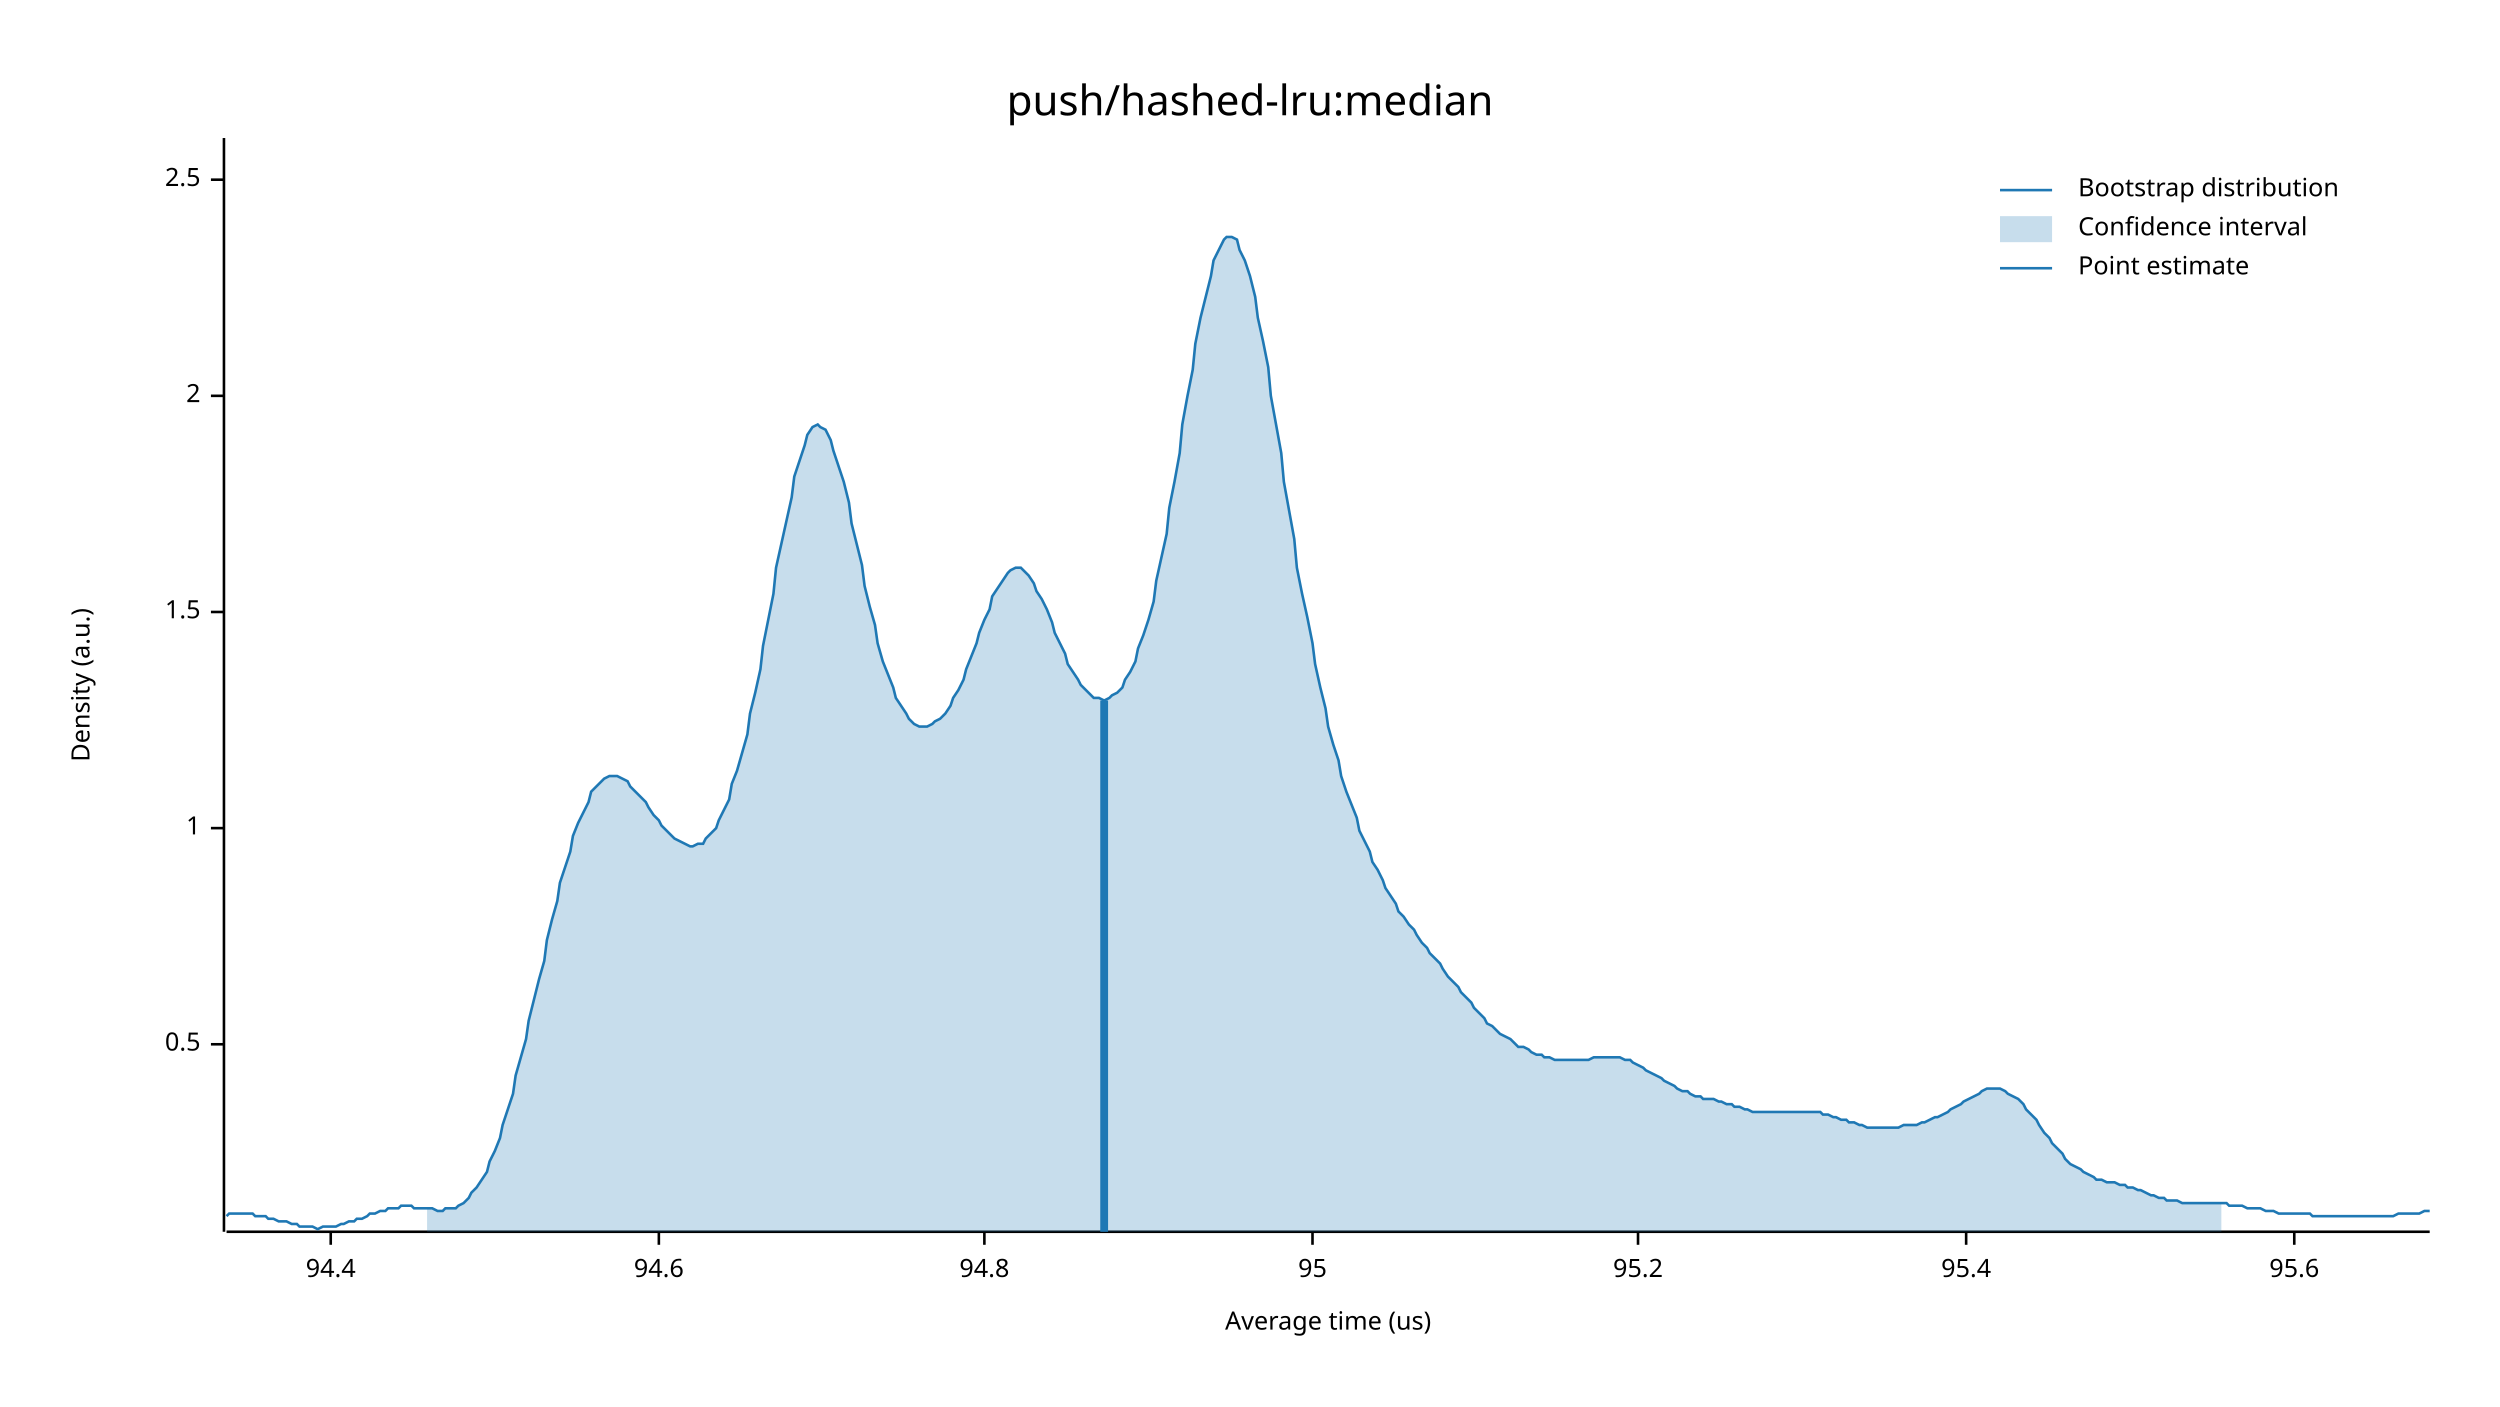
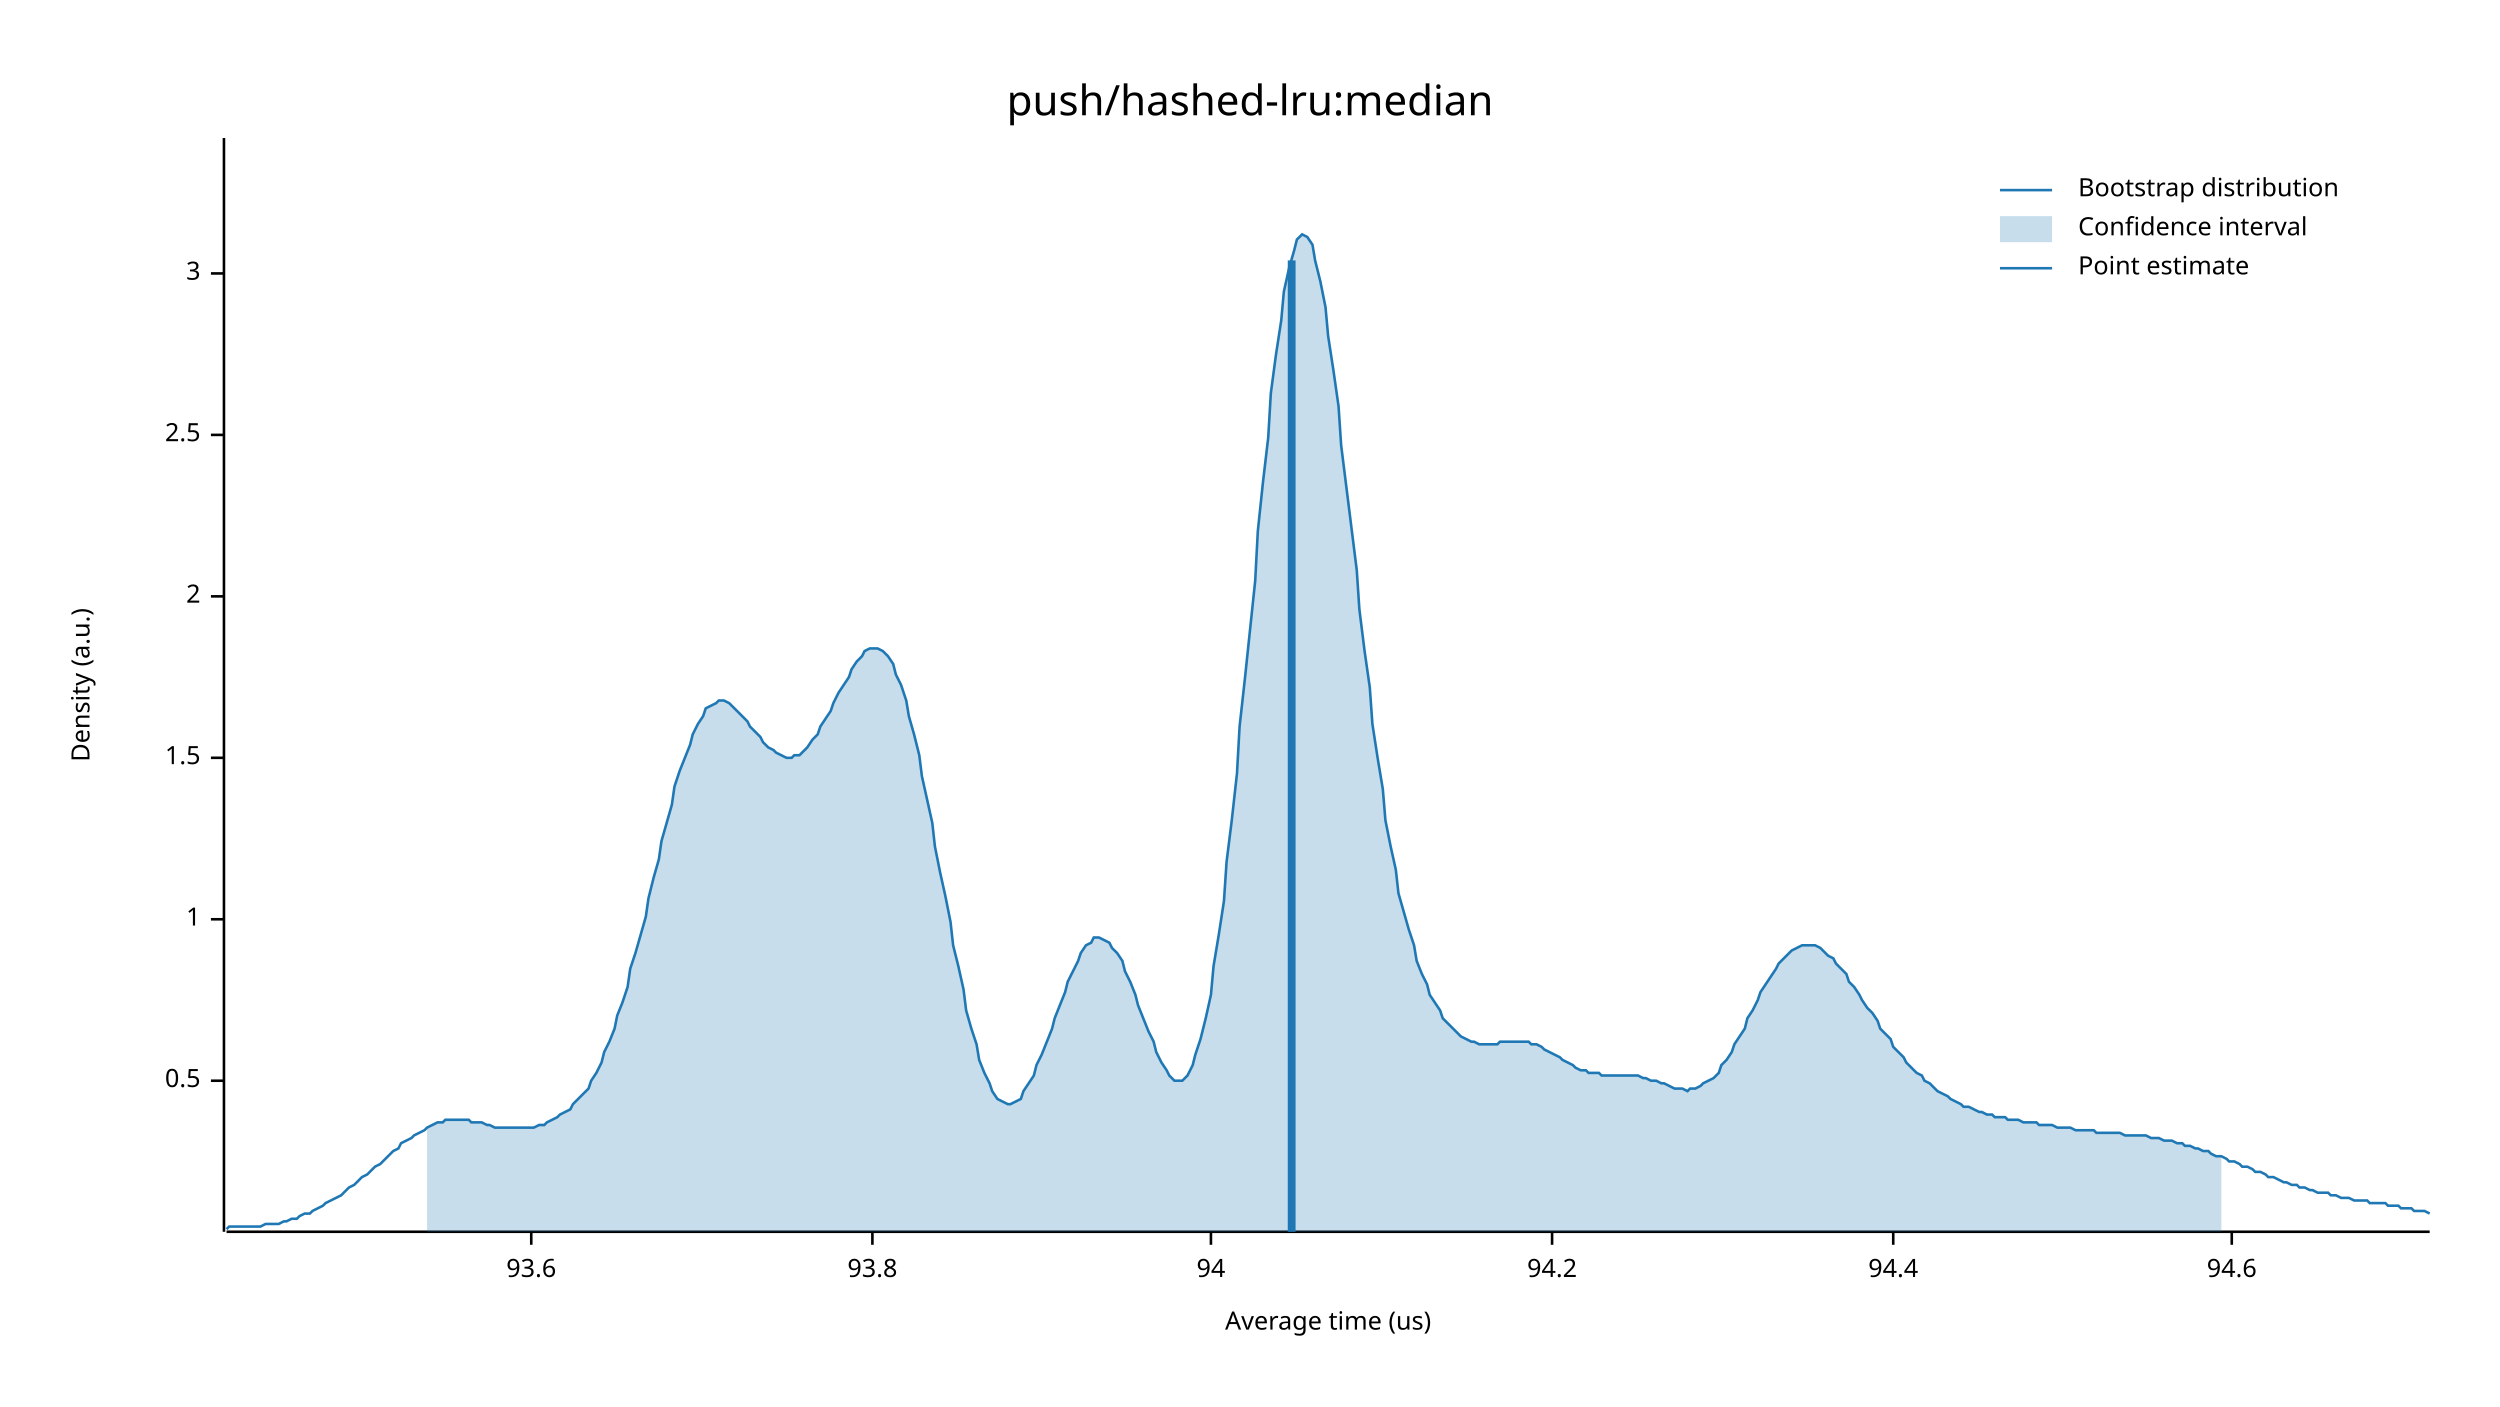
<svg xmlns="http://www.w3.org/2000/svg" width="960" height="540" viewBox="0 0 960 540">
  <text x="480" y="32" dy="0.76em" text-anchor="middle" font-family="sans-serif" font-size="16.129" opacity="1" fill="#000000">
push/hashed-lru:median
</text>
  <text x="27" y="263" dy="0.76em" text-anchor="middle" font-family="sans-serif" font-size="9.677" opacity="1" fill="#000000" transform="rotate(270, 27, 263)">
Density (a.u.)
</text>
  <text x="510" y="513" dy="-0.5ex" text-anchor="middle" font-family="sans-serif" font-size="9.677" opacity="1" fill="#000000">
Average time (us)
</text>
  <polyline fill="none" opacity="1" stroke="#000000" stroke-width="1" points="86,53 86,473 " />
-   <text x="77" y="401" dy="0.5ex" text-anchor="end" font-family="sans-serif" font-size="9.677" opacity="1" fill="#000000">
+   <text x="77" y="415" dy="0.5ex" text-anchor="end" font-family="sans-serif" font-size="9.677" opacity="1" fill="#000000">
0.5
</text>
-   <polyline fill="none" opacity="1" stroke="#000000" stroke-width="1" points="81,401 86,401 " />
-   <text x="77" y="318" dy="0.5ex" text-anchor="end" font-family="sans-serif" font-size="9.677" opacity="1" fill="#000000">
+   <polyline fill="none" opacity="1" stroke="#000000" stroke-width="1" points="81,415 86,415 " />
+   <text x="77" y="353" dy="0.5ex" text-anchor="end" font-family="sans-serif" font-size="9.677" opacity="1" fill="#000000">
1
</text>
-   <polyline fill="none" opacity="1" stroke="#000000" stroke-width="1" points="81,318 86,318 " />
-   <text x="77" y="235" dy="0.5ex" text-anchor="end" font-family="sans-serif" font-size="9.677" opacity="1" fill="#000000">
+   <polyline fill="none" opacity="1" stroke="#000000" stroke-width="1" points="81,353 86,353 " />
+   <text x="77" y="291" dy="0.5ex" text-anchor="end" font-family="sans-serif" font-size="9.677" opacity="1" fill="#000000">
1.5
</text>
-   <polyline fill="none" opacity="1" stroke="#000000" stroke-width="1" points="81,235 86,235 " />
-   <text x="77" y="152" dy="0.5ex" text-anchor="end" font-family="sans-serif" font-size="9.677" opacity="1" fill="#000000">
+   <polyline fill="none" opacity="1" stroke="#000000" stroke-width="1" points="81,291 86,291 " />
+   <text x="77" y="229" dy="0.5ex" text-anchor="end" font-family="sans-serif" font-size="9.677" opacity="1" fill="#000000">
2
</text>
-   <polyline fill="none" opacity="1" stroke="#000000" stroke-width="1" points="81,152 86,152 " />
-   <text x="77" y="69" dy="0.5ex" text-anchor="end" font-family="sans-serif" font-size="9.677" opacity="1" fill="#000000">
+   <polyline fill="none" opacity="1" stroke="#000000" stroke-width="1" points="81,229 86,229 " />
+   <text x="77" y="167" dy="0.5ex" text-anchor="end" font-family="sans-serif" font-size="9.677" opacity="1" fill="#000000">
2.5
</text>
-   <polyline fill="none" opacity="1" stroke="#000000" stroke-width="1" points="81,69 86,69 " />
+   <polyline fill="none" opacity="1" stroke="#000000" stroke-width="1" points="81,167 86,167 " />
+   <text x="77" y="105" dy="0.5ex" text-anchor="end" font-family="sans-serif" font-size="9.677" opacity="1" fill="#000000">
+ 3
+ </text>
+   <polyline fill="none" opacity="1" stroke="#000000" stroke-width="1" points="81,105 86,105 " />
  <polyline fill="none" opacity="1" stroke="#000000" stroke-width="1" points="87,473 933,473 " />
-   <text x="127" y="483" dy="0.76em" text-anchor="middle" font-family="sans-serif" font-size="9.677" opacity="1" fill="#000000">
+   <text x="204" y="483" dy="0.76em" text-anchor="middle" font-family="sans-serif" font-size="9.677" opacity="1" fill="#000000">
+ 93.6
+ </text>
+   <polyline fill="none" opacity="1" stroke="#000000" stroke-width="1" points="204,473 204,478 " />
+   <text x="335" y="483" dy="0.76em" text-anchor="middle" font-family="sans-serif" font-size="9.677" opacity="1" fill="#000000">
+ 93.8
+ </text>
+   <polyline fill="none" opacity="1" stroke="#000000" stroke-width="1" points="335,473 335,478 " />
+   <text x="465" y="483" dy="0.76em" text-anchor="middle" font-family="sans-serif" font-size="9.677" opacity="1" fill="#000000">
+ 94
+ </text>
+   <polyline fill="none" opacity="1" stroke="#000000" stroke-width="1" points="465,473 465,478 " />
+   <text x="596" y="483" dy="0.76em" text-anchor="middle" font-family="sans-serif" font-size="9.677" opacity="1" fill="#000000">
+ 94.2
+ </text>
+   <polyline fill="none" opacity="1" stroke="#000000" stroke-width="1" points="596,473 596,478 " />
+   <text x="727" y="483" dy="0.76em" text-anchor="middle" font-family="sans-serif" font-size="9.677" opacity="1" fill="#000000">
94.4
</text>
-   <polyline fill="none" opacity="1" stroke="#000000" stroke-width="1" points="127,473 127,478 " />
-   <text x="253" y="483" dy="0.76em" text-anchor="middle" font-family="sans-serif" font-size="9.677" opacity="1" fill="#000000">
+   <polyline fill="none" opacity="1" stroke="#000000" stroke-width="1" points="727,473 727,478 " />
+   <text x="857" y="483" dy="0.76em" text-anchor="middle" font-family="sans-serif" font-size="9.677" opacity="1" fill="#000000">
94.6
</text>
-   <polyline fill="none" opacity="1" stroke="#000000" stroke-width="1" points="253,473 253,478 " />
-   <text x="378" y="483" dy="0.76em" text-anchor="middle" font-family="sans-serif" font-size="9.677" opacity="1" fill="#000000">
- 94.8
- </text>
-   <polyline fill="none" opacity="1" stroke="#000000" stroke-width="1" points="378,473 378,478 " />
-   <text x="504" y="483" dy="0.76em" text-anchor="middle" font-family="sans-serif" font-size="9.677" opacity="1" fill="#000000">
- 95
- </text>
-   <polyline fill="none" opacity="1" stroke="#000000" stroke-width="1" points="504,473 504,478 " />
-   <text x="629" y="483" dy="0.76em" text-anchor="middle" font-family="sans-serif" font-size="9.677" opacity="1" fill="#000000">
- 95.2
- </text>
-   <polyline fill="none" opacity="1" stroke="#000000" stroke-width="1" points="629,473 629,478 " />
-   <text x="755" y="483" dy="0.76em" text-anchor="middle" font-family="sans-serif" font-size="9.677" opacity="1" fill="#000000">
- 95.4
- </text>
-   <polyline fill="none" opacity="1" stroke="#000000" stroke-width="1" points="755,473 755,478 " />
-   <text x="881" y="483" dy="0.76em" text-anchor="middle" font-family="sans-serif" font-size="9.677" opacity="1" fill="#000000">
- 95.6
- </text>
-   <polyline fill="none" opacity="1" stroke="#000000" stroke-width="1" points="881,473 881,478 " />
-   <polyline fill="none" opacity="1" stroke="#1F78B4" stroke-width="1" points="87,467 88,466 90,466 92,466 93,466 95,466 97,466 98,467 100,467 102,467 103,468 105,468 107,469 109,469 110,469 112,470 114,470 115,471 117,471 119,471 120,471 122,472 124,471 125,471 127,471 129,471 131,470 132,470 134,469 136,469 137,468 139,468 141,467 142,466 144,466 146,465 148,465 149,464 151,464 153,464 154,463 156,463 158,463 159,464 161,464 163,464 164,464 166,464 168,465 170,465 171,464 173,464 175,464 176,463 178,462 180,460 181,458 183,456 185,453 187,450 188,446 190,442 192,437 193,432 195,426 197,420 198,413 200,406 202,399 203,392 205,384 207,376 209,369 210,361 212,353 214,346 215,339 217,333 219,327 220,321 222,316 224,312 226,308 227,304 229,302 231,300 232,299 234,298 236,298 237,298 239,299 241,300 242,302 244,304 246,306 248,308 249,310 251,313 253,315 254,317 256,319 258,321 259,322 261,323 263,324 265,325 266,325 268,324 270,324 271,322 273,320 275,318 276,315 278,311 280,307 281,301 283,296 285,289 287,282 288,274 290,266 292,257 293,248 295,238 297,228 298,218 300,209 302,200 304,191 305,183 307,177 309,171 310,167 312,164 314,163 315,164 317,165 319,169 320,173 322,179 324,185 326,193 327,201 329,209 331,217 332,225 334,233 336,240 337,247 339,254 341,259 343,264 344,268 346,271 348,274 349,276 351,278 353,279 354,279 356,279 358,278 359,277 361,276 363,274 365,271 366,268 368,265 370,261 371,257 373,252 375,247 376,243 378,238 380,234 381,229 383,226 385,223 387,220 388,219 390,218 392,218 393,219 395,221 397,224 398,227 400,230 402,234 404,239 405,243 407,247 409,251 410,255 412,258 414,261 415,263 417,265 419,267 420,268 422,268 424,269 426,268 427,267 429,266 431,264 432,261 434,258 436,254 437,249 439,244 441,238 443,231 444,223 446,214 448,205 449,195 451,185 453,174 454,163 456,152 458,142 459,132 461,122 463,114 465,106 466,100 468,96 470,92 471,91 473,91 475,92 476,96 478,100 480,106 482,114 483,122 485,131 487,141 488,152 490,163 492,174 493,185 495,196 497,207 498,218 500,228 502,237 504,247 505,255 507,264 509,272 510,279 512,286 514,292 515,298 517,304 519,309 521,314 522,319 524,323 526,327 527,331 529,334 531,338 532,341 534,344 536,347 537,350 539,352 541,355 543,357 544,359 546,362 548,364 549,366 551,368 553,370 554,372 556,375 558,377 560,379 561,381 563,383 565,385 566,387 568,389 570,391 571,393 573,394 575,396 576,397 578,398 580,399 582,401 583,402 585,402 587,403 588,404 590,405 592,405 593,406 595,406 597,407 599,407 600,407 602,407 604,407 605,407 607,407 609,407 610,407 612,406 614,406 615,406 617,406 619,406 621,406 622,406 624,407 626,407 627,408 629,409 631,410 632,411 634,412 636,413 638,414 639,415 641,416 643,417 644,418 646,419 648,419 649,420 651,421 653,421 654,422 656,422 658,422 660,423 661,423 663,424 665,424 666,425 668,425 670,426 671,426 673,427 675,427 676,427 678,427 680,427 682,427 683,427 685,427 687,427 688,427 690,427 692,427 693,427 695,427 697,427 699,427 700,428 702,428 704,429 705,429 707,430 709,430 710,431 712,431 714,432 715,432 717,433 719,433 721,433 722,433 724,433 726,433 727,433 729,433 731,432 732,432 734,432 736,432 738,431 739,431 741,430 743,429 744,429 746,428 748,427 749,426 751,425 753,424 754,423 756,422 758,421 760,420 761,419 763,418 765,418 766,418 768,418 770,419 771,420 773,421 775,422 777,424 778,426 780,428 782,430 783,432 785,435 787,437 788,439 790,441 792,443 793,445 795,447 797,448 799,449 800,450 802,451 804,452 805,453 807,453 809,454 810,454 812,454 814,455 816,455 817,456 819,456 821,457 822,457 824,458 826,459 827,459 829,460 831,460 832,461 834,461 836,461 838,462 839,462 841,462 843,462 844,462 846,462 848,462 849,462 851,462 853,462 855,462 856,463 858,463 860,463 861,463 863,464 865,464 866,464 868,464 870,465 871,465 873,465 875,466 877,466 878,466 880,466 882,466 883,466 885,466 887,466 888,467 890,467 892,467 894,467 895,467 897,467 899,467 900,467 902,467 904,467 905,467 907,467 909,467 910,467 912,467 914,467 916,467 917,467 919,467 921,466 922,466 924,466 926,466 927,466 929,466 931,465 933,465 " />
-   <polygon opacity="0.25" fill="#1F78B4" points="164,464 166,464 168,465 170,465 171,464 173,464 175,464 176,463 178,462 180,460 181,458 183,456 185,453 187,450 188,446 190,442 192,437 193,432 195,426 197,420 198,413 200,406 202,399 203,392 205,384 207,376 209,369 210,361 212,353 214,346 215,339 217,333 219,327 220,321 222,316 224,312 226,308 227,304 229,302 231,300 232,299 234,298 236,298 237,298 239,299 241,300 242,302 244,304 246,306 248,308 249,310 251,313 253,315 254,317 256,319 258,321 259,322 261,323 263,324 265,325 266,325 268,324 270,324 271,322 273,320 275,318 276,315 278,311 280,307 281,301 283,296 285,289 287,282 288,274 290,266 292,257 293,248 295,238 297,228 298,218 300,209 302,200 304,191 305,183 307,177 309,171 310,167 312,164 314,163 315,164 317,165 319,169 320,173 322,179 324,185 326,193 327,201 329,209 331,217 332,225 334,233 336,240 337,247 339,254 341,259 343,264 344,268 346,271 348,274 349,276 351,278 353,279 354,279 356,279 358,278 359,277 361,276 363,274 365,271 366,268 368,265 370,261 371,257 373,252 375,247 376,243 378,238 380,234 381,229 383,226 385,223 387,220 388,219 390,218 392,218 393,219 395,221 397,224 398,227 400,230 402,234 404,239 405,243 407,247 409,251 410,255 412,258 414,261 415,263 417,265 419,267 420,268 422,268 424,269 426,268 427,267 429,266 431,264 432,261 434,258 436,254 437,249 439,244 441,238 443,231 444,223 446,214 448,205 449,195 451,185 453,174 454,163 456,152 458,142 459,132 461,122 463,114 465,106 466,100 468,96 470,92 471,91 473,91 475,92 476,96 478,100 480,106 482,114 483,122 485,131 487,141 488,152 490,163 492,174 493,185 495,196 497,207 498,218 500,228 502,237 504,247 505,255 507,264 509,272 510,279 512,286 514,292 515,298 517,304 519,309 521,314 522,319 524,323 526,327 527,331 529,334 531,338 532,341 534,344 536,347 537,350 539,352 541,355 543,357 544,359 546,362 548,364 549,366 551,368 553,370 554,372 556,375 558,377 560,379 561,381 563,383 565,385 566,387 568,389 570,391 571,393 573,394 575,396 576,397 578,398 580,399 582,401 583,402 585,402 587,403 588,404 590,405 592,405 593,406 595,406 597,407 599,407 600,407 602,407 604,407 605,407 607,407 609,407 610,407 612,406 614,406 615,406 617,406 619,406 621,406 622,406 624,407 626,407 627,408 629,409 631,410 632,411 634,412 636,413 638,414 639,415 641,416 643,417 644,418 646,419 648,419 649,420 651,421 653,421 654,422 656,422 658,422 660,423 661,423 663,424 665,424 666,425 668,425 670,426 671,426 673,427 675,427 676,427 678,427 680,427 682,427 683,427 685,427 687,427 688,427 690,427 692,427 693,427 695,427 697,427 699,427 700,428 702,428 704,429 705,429 707,430 709,430 710,431 712,431 714,432 715,432 717,433 719,433 721,433 722,433 724,433 726,433 727,433 729,433 731,432 732,432 734,432 736,432 738,431 739,431 741,430 743,429 744,429 746,428 748,427 749,426 751,425 753,424 754,423 756,422 758,421 760,420 761,419 763,418 765,418 766,418 768,418 770,419 771,420 773,421 775,422 777,424 778,426 780,428 782,430 783,432 785,435 787,437 788,439 790,441 792,443 793,445 795,447 797,448 799,449 800,450 802,451 804,452 805,453 807,453 809,454 810,454 812,454 814,455 816,455 817,456 819,456 821,457 822,457 824,458 826,459 827,459 829,460 831,460 832,461 834,461 836,461 838,462 839,462 841,462 843,462 844,462 846,462 848,462 849,462 851,462 853,462 853,473 164,473 " />
-   <polyline fill="none" opacity="1" stroke="#1F78B4" stroke-width="3" points="424,473 424,269 " />
+   <polyline fill="none" opacity="1" stroke="#000000" stroke-width="1" points="857,473 857,478 " />
+   <polyline fill="none" opacity="1" stroke="#1F78B4" stroke-width="1" points="87,472 88,471 90,471 92,471 93,471 95,471 97,471 98,471 100,471 102,470 103,470 105,470 107,470 109,469 110,469 112,468 114,468 115,467 117,466 119,466 120,465 122,464 124,463 125,462 127,461 129,460 131,459 132,458 134,456 136,455 137,454 139,452 141,451 142,450 144,448 146,447 148,445 149,444 151,442 153,441 154,439 156,438 158,437 159,436 161,435 163,434 164,433 166,432 168,431 170,431 171,430 173,430 175,430 176,430 178,430 180,430 181,431 183,431 185,431 187,432 188,432 190,433 192,433 193,433 195,433 197,433 198,433 200,433 202,433 203,433 205,433 207,432 209,432 210,431 212,430 214,429 215,428 217,427 219,426 220,424 222,422 224,420 226,418 227,415 229,412 231,408 232,404 234,400 236,395 237,390 239,385 241,379 242,372 244,366 246,359 248,352 249,345 251,337 253,330 254,323 256,316 258,309 259,302 261,296 263,291 265,286 266,282 268,278 270,275 271,272 273,271 275,270 276,269 278,269 280,270 281,271 283,273 285,275 287,277 288,279 290,281 292,283 293,285 295,287 297,288 298,289 300,290 302,291 304,291 305,290 307,290 309,288 310,287 312,284 314,282 315,279 317,276 319,273 320,270 322,266 324,263 326,260 327,257 329,254 331,252 332,250 334,249 336,249 337,249 339,250 341,252 343,255 344,259 346,263 348,269 349,275 351,282 353,290 354,298 356,307 358,316 359,325 361,335 363,344 365,354 366,363 368,371 370,380 371,388 373,395 375,401 376,407 378,412 380,416 381,419 383,422 385,423 387,424 388,424 390,423 392,422 393,419 395,416 397,413 398,409 400,405 402,400 404,395 405,391 407,386 409,381 410,377 412,373 414,369 415,366 417,363 419,362 420,360 422,360 424,361 426,362 427,364 429,366 431,369 432,373 434,377 436,382 437,386 439,391 441,396 443,400 444,404 446,408 448,411 449,413 451,415 453,415 454,415 456,413 458,409 459,405 461,399 463,391 465,382 466,371 468,359 470,346 471,331 473,315 475,297 476,279 478,261 480,242 482,223 483,204 485,185 487,168 488,151 490,136 492,123 493,112 495,103 497,96 498,92 500,90 502,91 504,94 505,100 507,108 509,118 510,129 512,142 514,156 515,171 517,187 519,203 521,219 522,234 524,250 526,264 527,278 529,291 531,303 532,315 534,325 536,334 537,343 539,350 541,357 543,363 544,369 546,374 548,378 549,382 551,385 553,388 554,391 556,393 558,395 560,397 561,398 563,399 565,400 566,400 568,401 570,401 571,401 573,401 575,401 576,400 578,400 580,400 582,400 583,400 585,400 587,400 588,401 590,401 592,402 593,403 595,404 597,405 599,406 600,407 602,408 604,409 605,410 607,411 609,411 610,412 612,412 614,412 615,413 617,413 619,413 621,413 622,413 624,413 626,413 627,413 629,413 631,414 632,414 634,415 636,415 638,416 639,416 641,417 643,418 644,418 646,418 648,419 649,418 651,418 653,417 654,416 656,415 658,414 660,412 661,409 663,407 665,404 666,401 668,398 670,395 671,391 673,388 675,384 676,381 678,378 680,375 682,372 683,370 685,368 687,366 688,365 690,364 692,363 693,363 695,363 697,363 699,364 700,365 702,367 704,368 705,370 707,372 709,374 710,377 712,379 714,382 715,384 717,387 719,389 721,392 722,395 724,397 726,399 727,402 729,404 731,406 732,408 734,410 736,412 738,413 739,415 741,416 743,418 744,419 746,420 748,421 749,422 751,423 753,424 754,425 756,425 758,426 760,427 761,427 763,428 765,428 766,429 768,429 770,429 771,430 773,430 775,430 777,431 778,431 780,431 782,431 783,432 785,432 787,432 788,432 790,433 792,433 793,433 795,433 797,434 799,434 800,434 802,434 804,434 805,435 807,435 809,435 810,435 812,435 814,435 816,436 817,436 819,436 821,436 822,436 824,436 826,437 827,437 829,437 831,438 832,438 834,438 836,439 838,439 839,440 841,440 843,441 844,441 846,442 848,442 849,443 851,444 853,444 855,445 856,446 858,446 860,447 861,448 863,448 865,449 866,450 868,450 870,451 871,452 873,452 875,453 877,454 878,454 880,455 882,455 883,456 885,456 887,457 888,457 890,458 892,458 894,458 895,459 897,459 899,460 900,460 902,460 904,461 905,461 907,461 909,461 910,462 912,462 914,462 916,462 917,463 919,463 921,463 922,464 924,464 926,464 927,465 929,465 931,465 933,466 " />
+   <polygon opacity="0.25" fill="#1F78B4" points="164,433 166,432 168,431 170,431 171,430 173,430 175,430 176,430 178,430 180,430 181,431 183,431 185,431 187,432 188,432 190,433 192,433 193,433 195,433 197,433 198,433 200,433 202,433 203,433 205,433 207,432 209,432 210,431 212,430 214,429 215,428 217,427 219,426 220,424 222,422 224,420 226,418 227,415 229,412 231,408 232,404 234,400 236,395 237,390 239,385 241,379 242,372 244,366 246,359 248,352 249,345 251,337 253,330 254,323 256,316 258,309 259,302 261,296 263,291 265,286 266,282 268,278 270,275 271,272 273,271 275,270 276,269 278,269 280,270 281,271 283,273 285,275 287,277 288,279 290,281 292,283 293,285 295,287 297,288 298,289 300,290 302,291 304,291 305,290 307,290 309,288 310,287 312,284 314,282 315,279 317,276 319,273 320,270 322,266 324,263 326,260 327,257 329,254 331,252 332,250 334,249 336,249 337,249 339,250 341,252 343,255 344,259 346,263 348,269 349,275 351,282 353,290 354,298 356,307 358,316 359,325 361,335 363,344 365,354 366,363 368,371 370,380 371,388 373,395 375,401 376,407 378,412 380,416 381,419 383,422 385,423 387,424 388,424 390,423 392,422 393,419 395,416 397,413 398,409 400,405 402,400 404,395 405,391 407,386 409,381 410,377 412,373 414,369 415,366 417,363 419,362 420,360 422,360 424,361 426,362 427,364 429,366 431,369 432,373 434,377 436,382 437,386 439,391 441,396 443,400 444,404 446,408 448,411 449,413 451,415 453,415 454,415 456,413 458,409 459,405 461,399 463,391 465,382 466,371 468,359 470,346 471,331 473,315 475,297 476,279 478,261 480,242 482,223 483,204 485,185 487,168 488,151 490,136 492,123 493,112 495,103 497,96 498,92 500,90 502,91 504,94 505,100 507,108 509,118 510,129 512,142 514,156 515,171 517,187 519,203 521,219 522,234 524,250 526,264 527,278 529,291 531,303 532,315 534,325 536,334 537,343 539,350 541,357 543,363 544,369 546,374 548,378 549,382 551,385 553,388 554,391 556,393 558,395 560,397 561,398 563,399 565,400 566,400 568,401 570,401 571,401 573,401 575,401 576,400 578,400 580,400 582,400 583,400 585,400 587,400 588,401 590,401 592,402 593,403 595,404 597,405 599,406 600,407 602,408 604,409 605,410 607,411 609,411 610,412 612,412 614,412 615,413 617,413 619,413 621,413 622,413 624,413 626,413 627,413 629,413 631,414 632,414 634,415 636,415 638,416 639,416 641,417 643,418 644,418 646,418 648,419 649,418 651,418 653,417 654,416 656,415 658,414 660,412 661,409 663,407 665,404 666,401 668,398 670,395 671,391 673,388 675,384 676,381 678,378 680,375 682,372 683,370 685,368 687,366 688,365 690,364 692,363 693,363 695,363 697,363 699,364 700,365 702,367 704,368 705,370 707,372 709,374 710,377 712,379 714,382 715,384 717,387 719,389 721,392 722,395 724,397 726,399 727,402 729,404 731,406 732,408 734,410 736,412 738,413 739,415 741,416 743,418 744,419 746,420 748,421 749,422 751,423 753,424 754,425 756,425 758,426 760,427 761,427 763,428 765,428 766,429 768,429 770,429 771,430 773,430 775,430 777,431 778,431 780,431 782,431 783,432 785,432 787,432 788,432 790,433 792,433 793,433 795,433 797,434 799,434 800,434 802,434 804,434 805,435 807,435 809,435 810,435 812,435 814,435 816,436 817,436 819,436 821,436 822,436 824,436 826,437 827,437 829,437 831,438 832,438 834,438 836,439 838,439 839,440 841,440 843,441 844,441 846,442 848,442 849,443 851,444 853,444 853,473 164,473 " />
+   <polyline fill="none" opacity="1" stroke="#1F78B4" stroke-width="3" points="496,473 496,100 " />
  <text x="798" y="68" dy="0.76em" text-anchor="start" font-family="sans-serif" font-size="9.677" opacity="1" fill="#000000">
Bootstrap distribution
</text>
  <text x="798" y="83" dy="0.76em" text-anchor="start" font-family="sans-serif" font-size="9.677" opacity="1" fill="#000000">
Confidence interval
</text>
  <text x="798" y="98" dy="0.76em" text-anchor="start" font-family="sans-serif" font-size="9.677" opacity="1" fill="#000000">
Point estimate
</text>
  <polyline fill="none" opacity="1" stroke="#1F78B4" stroke-width="1" points="768,73 788,73 " />
  <rect x="768" y="83" width="20" height="10" opacity="0.25" fill="#1F78B4" stroke="none" />
  <polyline fill="none" opacity="1" stroke="#1F78B4" stroke-width="1" points="768,103 788,103 " />
</svg>
